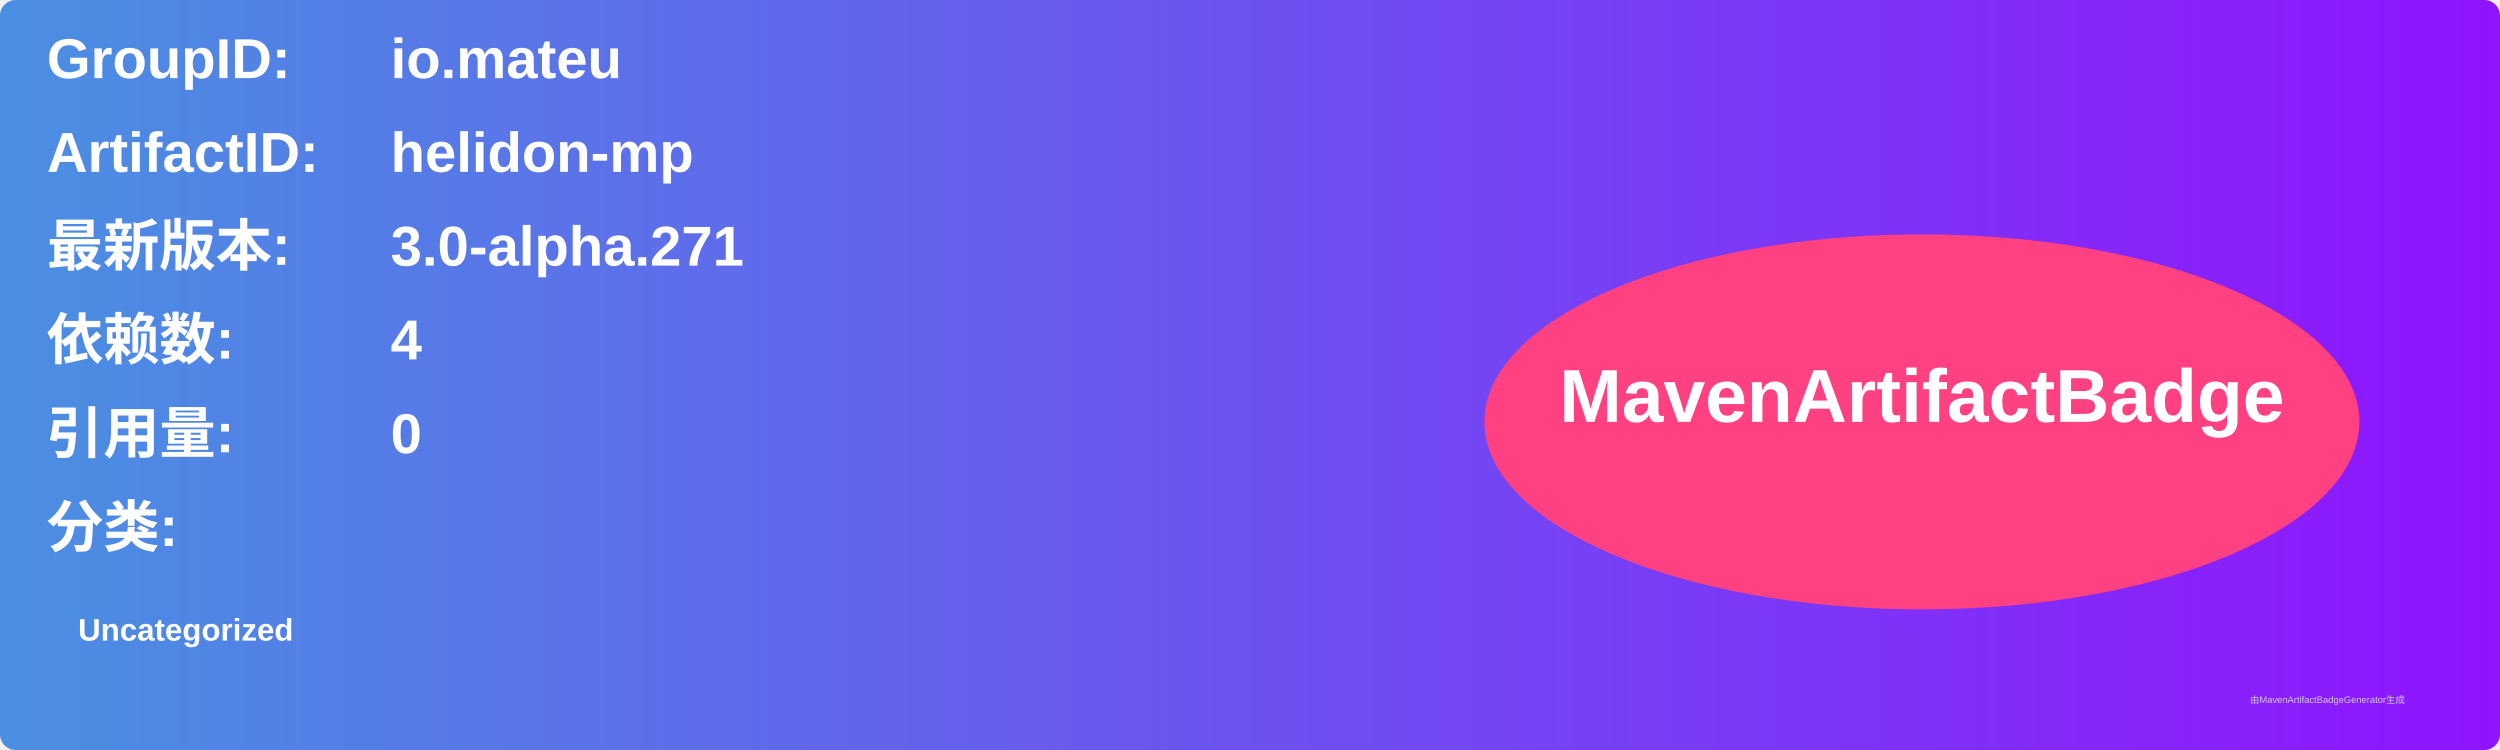
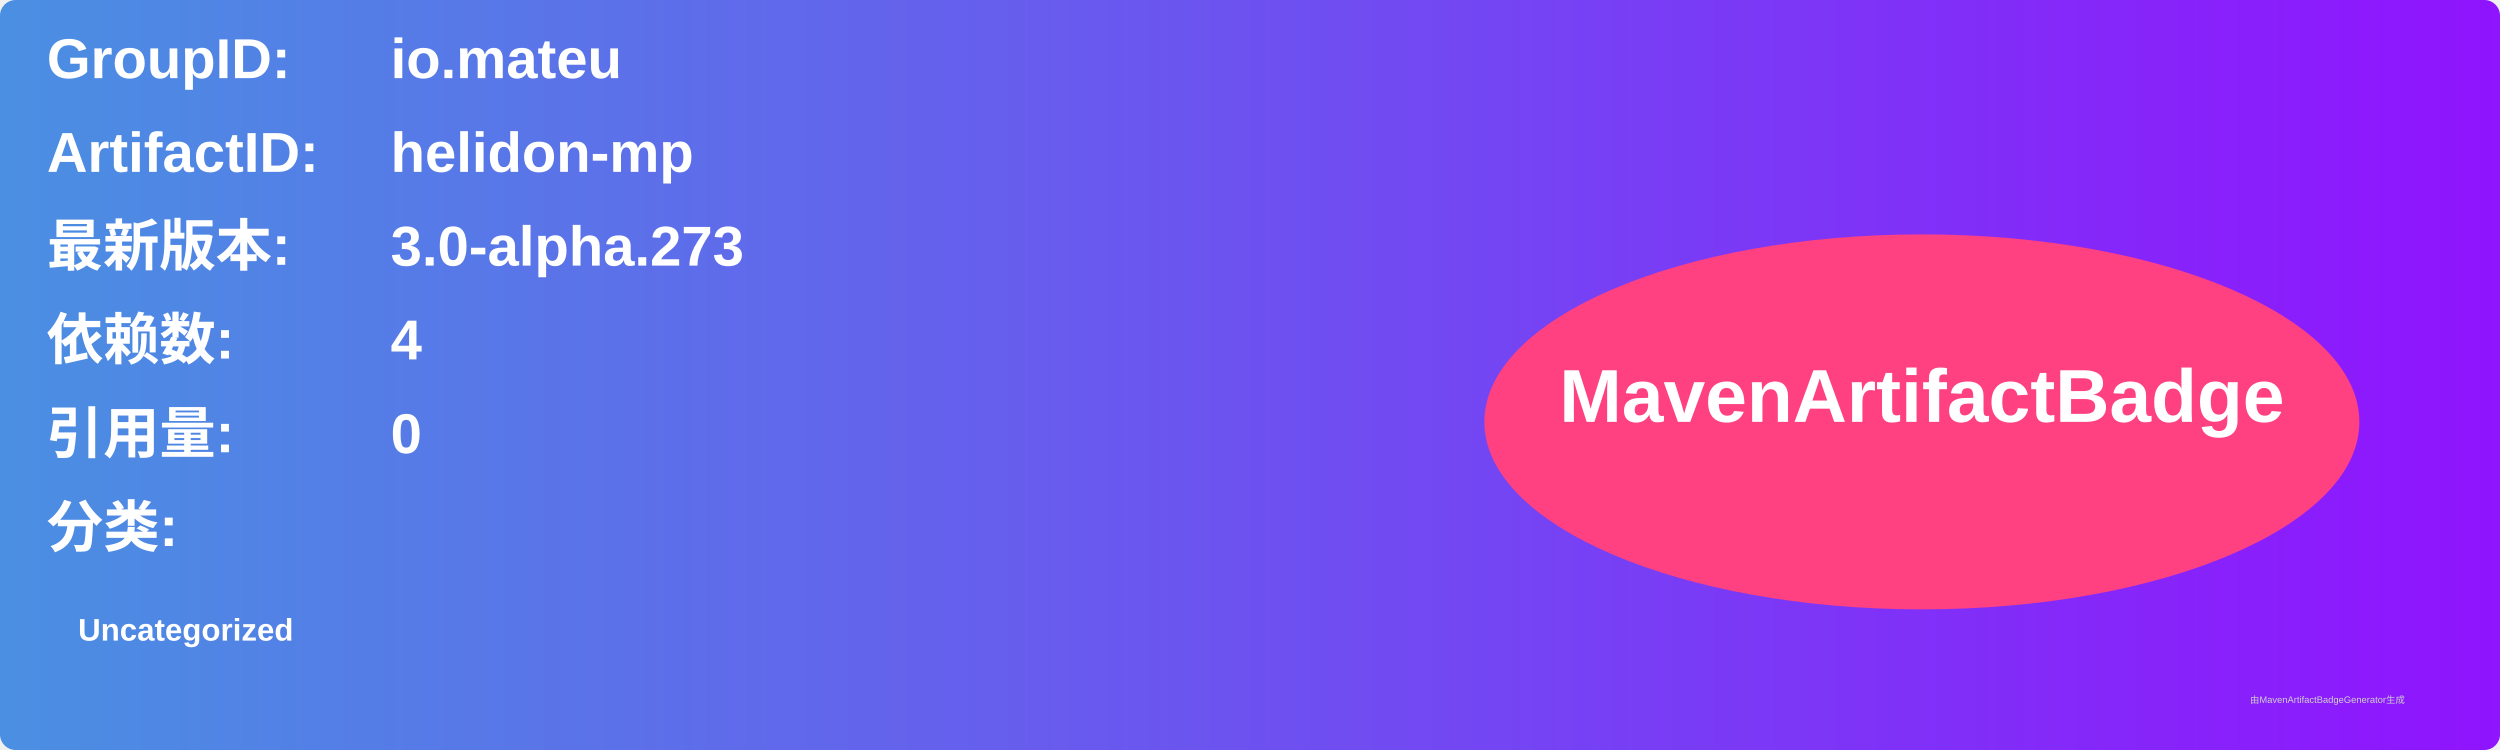
<svg xmlns="http://www.w3.org/2000/svg" width="800" height="240" viewBox="0 0 800 240">
  <linearGradient id="grad" x1="0%" y1="0%" x2="100%" y2="0%">
    <stop offset="0%" stop-color="#4a90e2" />
    <stop offset="100%" stop-color="#9013fe" />
  </linearGradient>
  <rect width="100%" height="100%" rx="5" ry="5" fill="url(#grad)" />
  <g transform="translate(15, 15)">
    <text x="0" y="10" font-family="Arial" font-size="18" fill="white" font-weight="bold" width="260">GroupID:</text>
    <text x="110" y="10" font-family="Arial" font-size="18" fill="white" font-weight="bold" width="460">io.mateu</text>
    <text x="0" y="40" font-family="Arial" font-size="18" fill="white" font-weight="bold" width="260">ArtifactID:</text>
    <text x="110" y="40" font-family="Arial" font-size="18" fill="white" font-weight="bold" width="460">helidon-mp</text>
    <text x="0" y="70" font-family="Arial" font-size="18" fill="white" font-weight="bold">最新版本:</text>
    <text x="110" y="70" font-family="Arial" font-size="18" fill="white" font-weight="bold">
-       <tspan font-weight="bold">3.0-alpha.271</tspan>
+       <tspan font-weight="bold">3.0-alpha.273</tspan>
    </text>
    <text x="0" y="100" font-family="Arial" font-size="18" fill="white" font-weight="bold">依赖数: </text>
    <text x="110" y="100" font-family="Arial" font-size="18" fill="white">
      <tspan font-weight="bold">4</tspan>
    </text>
    <text x="0" y="130" font-family="Arial" font-size="18" fill="white" font-weight="bold">引用量: </text>
    <text x="110" y="130" font-family="Arial" font-size="18" fill="white">
      <tspan font-weight="bold">0</tspan>
    </text>
    <text x="0" y="160" font-family="Arial" font-size="18" fill="white" font-weight="bold">分类:</text>
    <text x="10" y="190" font-family="Arial" font-size="10" fill="white">
      <tspan font-weight="bold">Uncategorized</tspan>
    </text>
    <ellipse cx="600" cy="120" rx="140" ry="60" fill="#ff4081" />
    <text x="600" y="120" text-anchor="middle" font-family="Arial" font-size="24" fill="white" font-weight="bold">MavenArtifactBadge</text>
  </g>
  <text x="720" y="225" font-family="Arial" font-size="3" fill="#d0d0d0">由MavenArtifactBadgeGenerator生成</text>
</svg>
